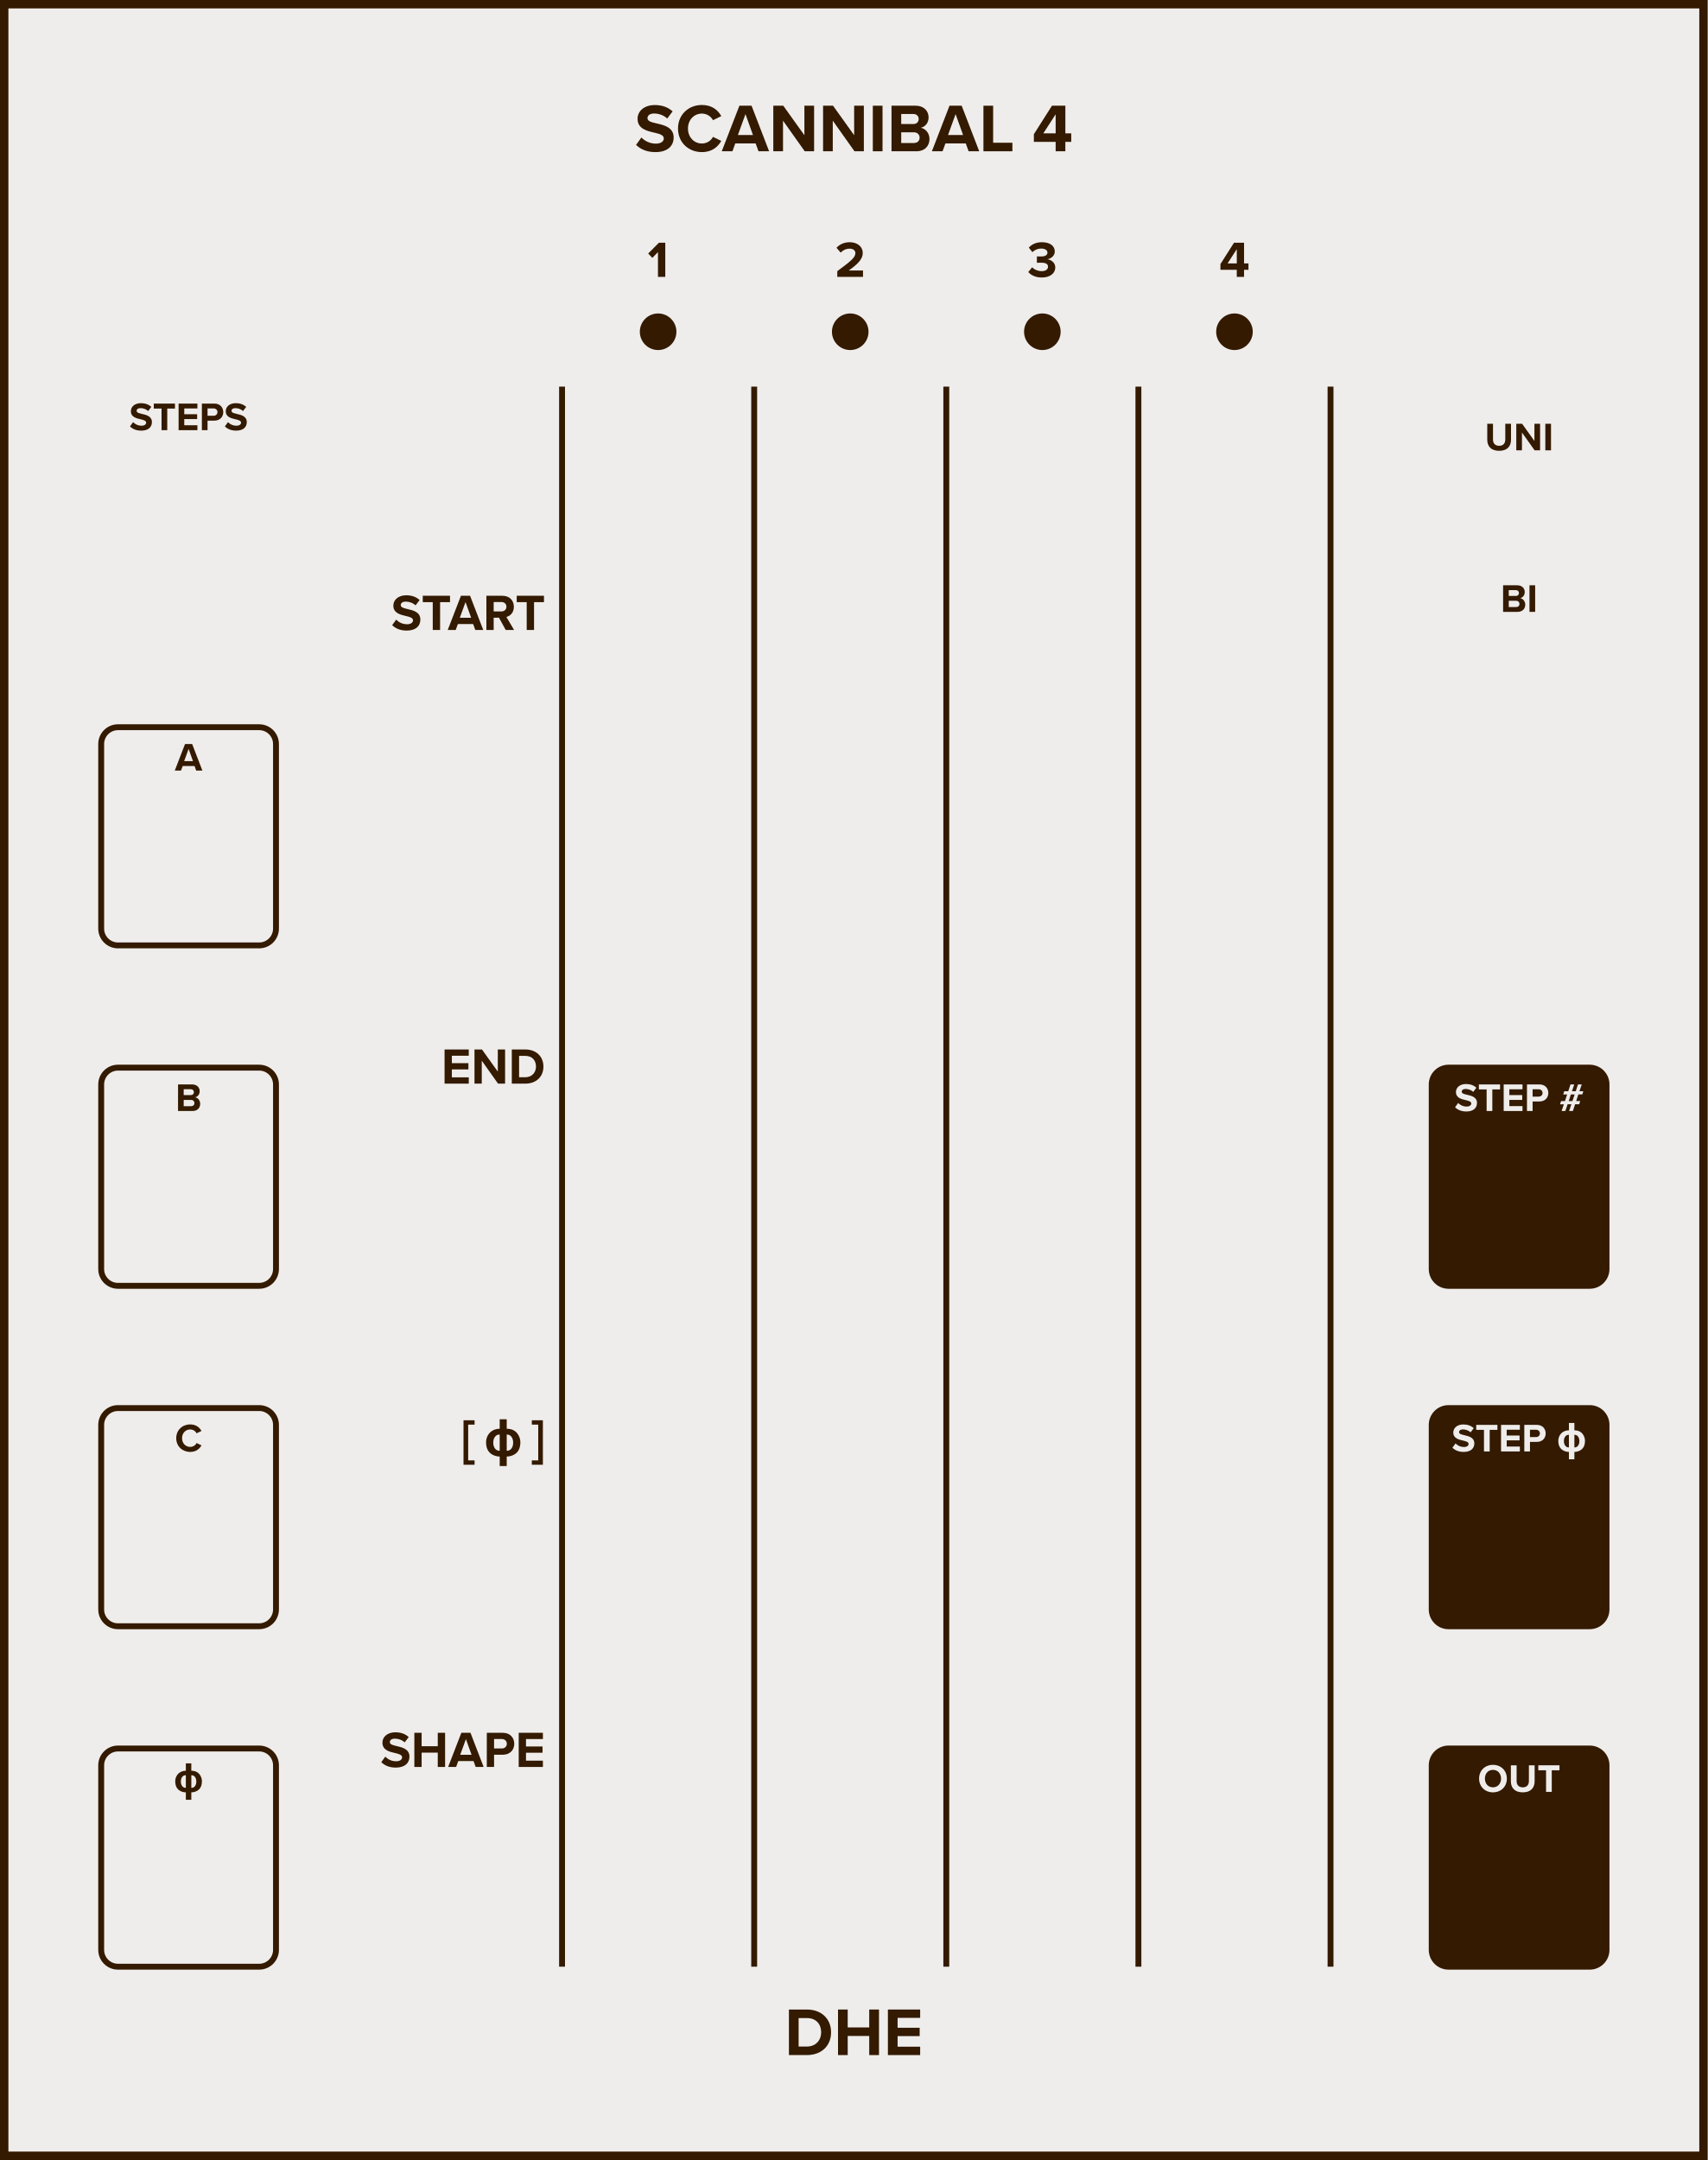
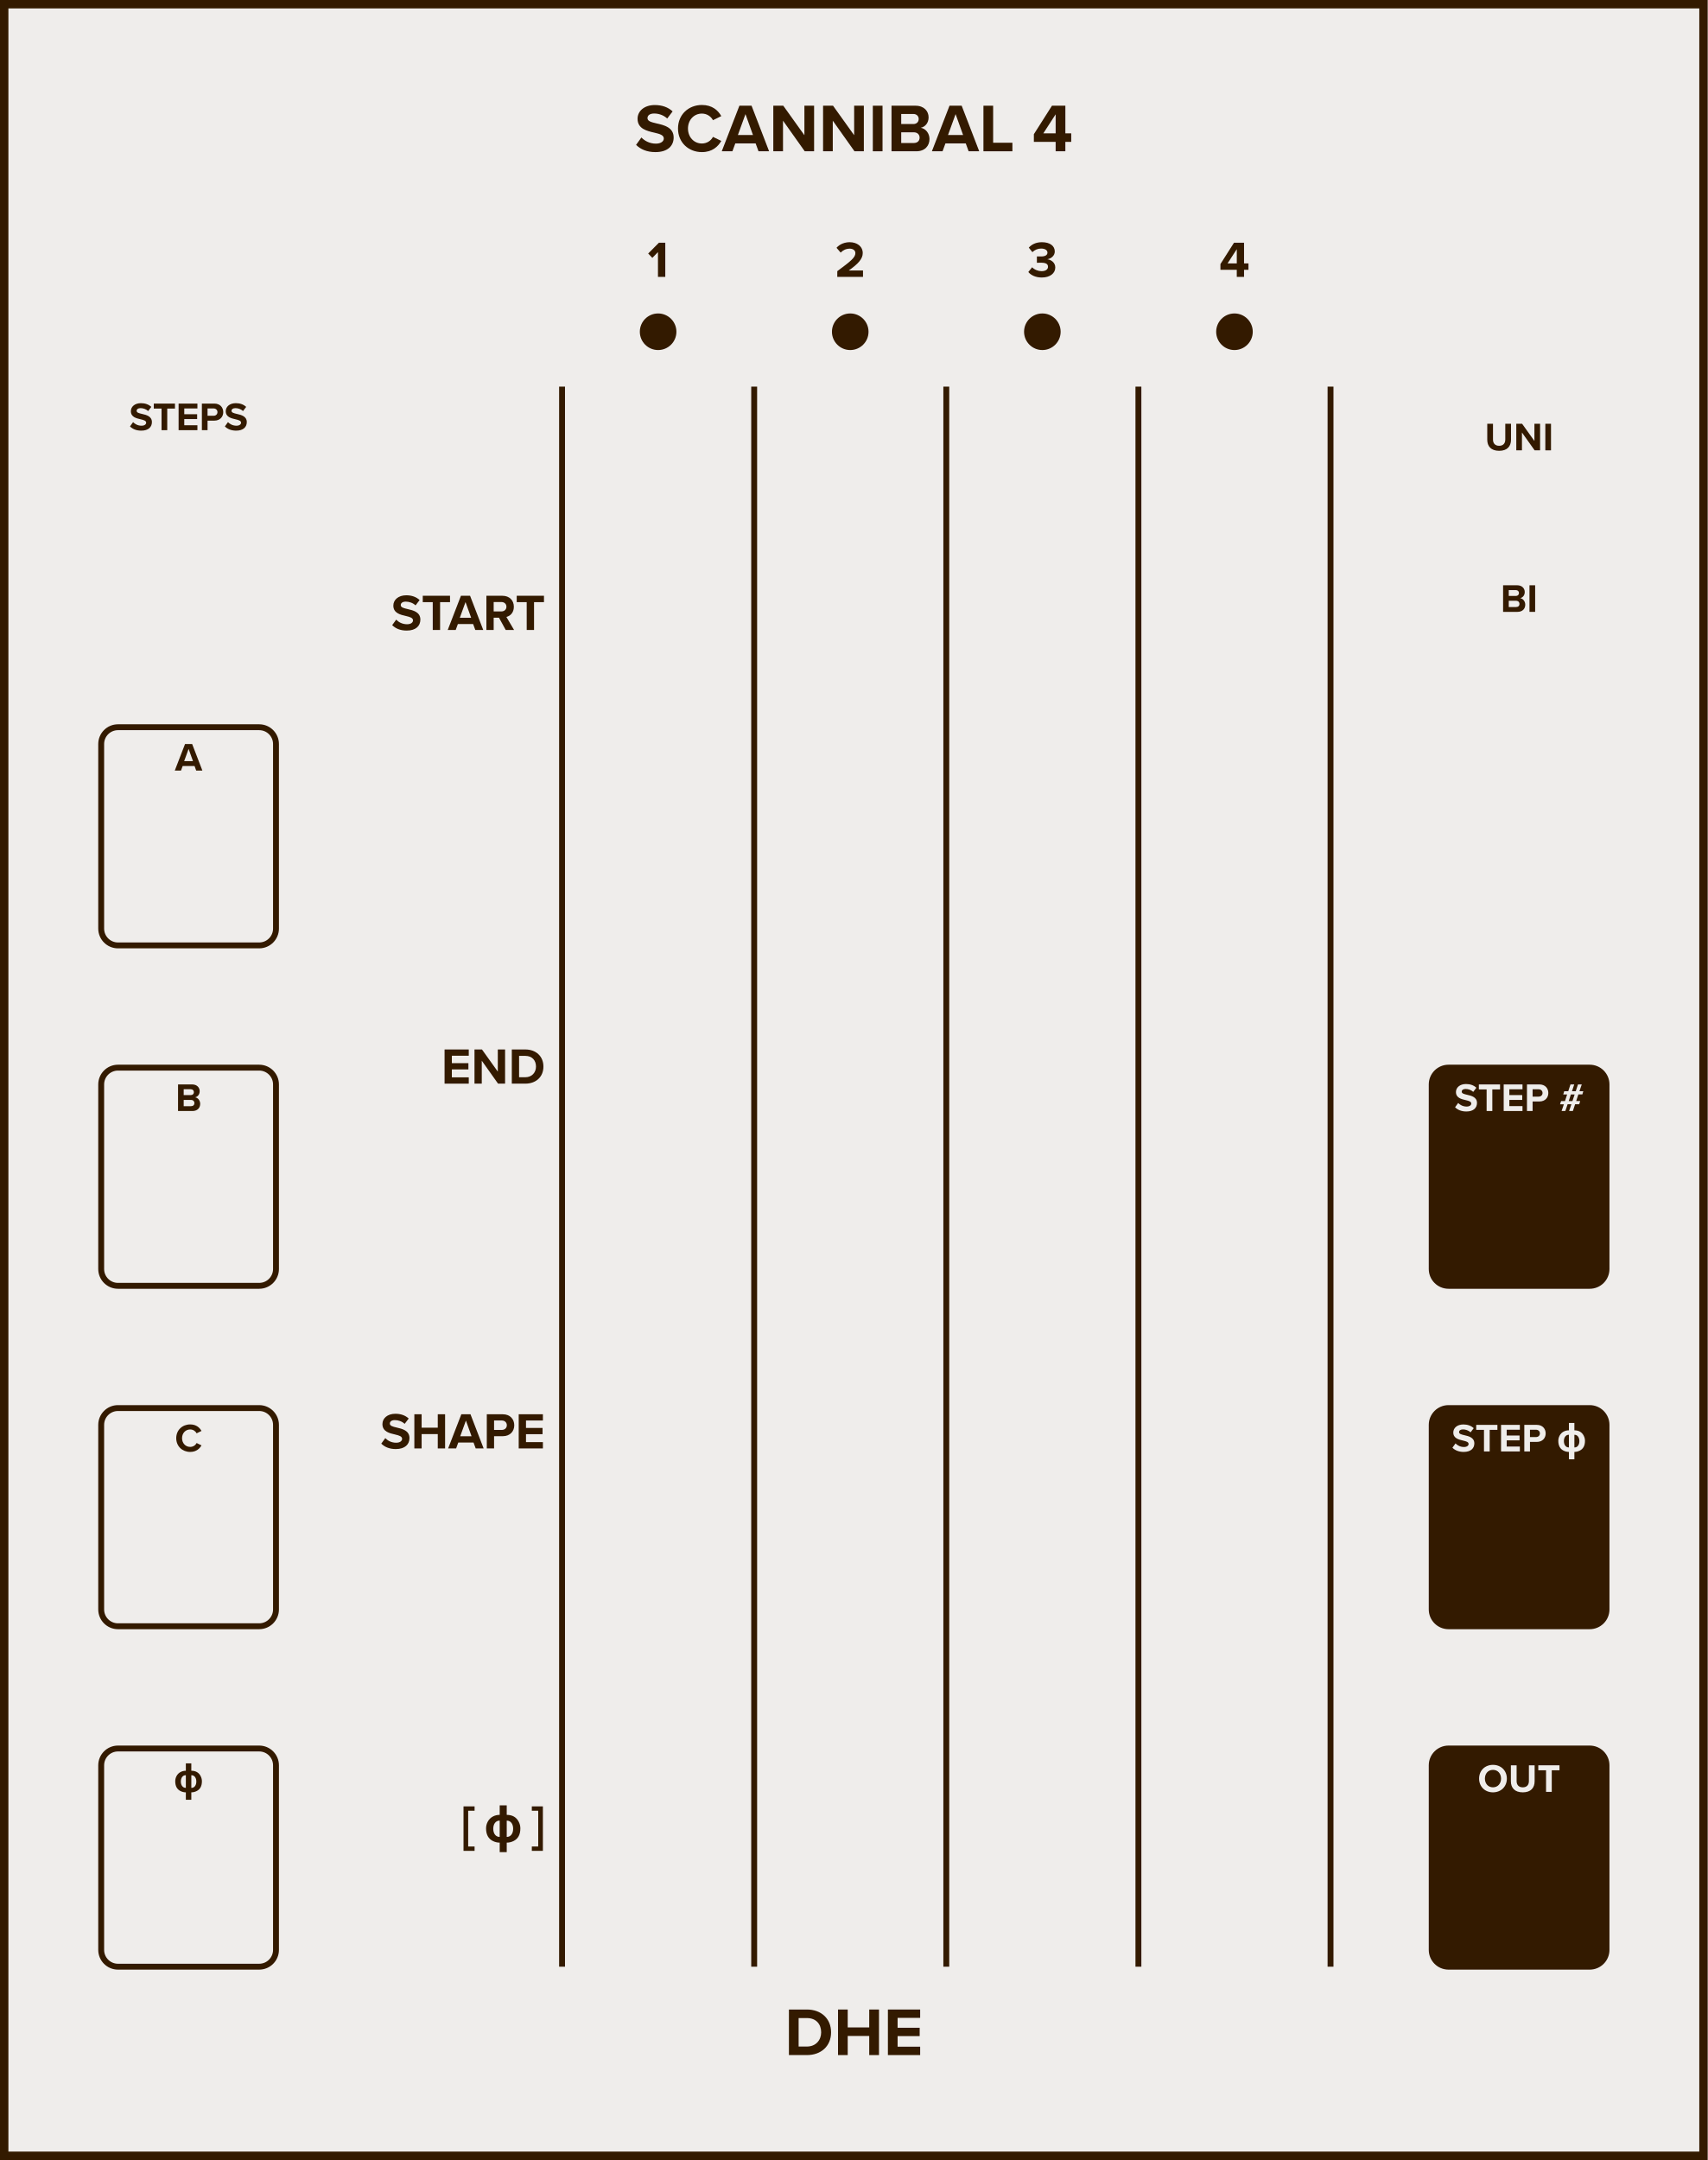
<svg xmlns="http://www.w3.org/2000/svg" version="1.1" width="101.6mm" height="128.5mm" viewBox="0 0 101.6 128.5" id="svg690">
  <defs id="defs694" />
  <g id="faceplate">
    <rect x="0.25" y="0.25" width="101.1" height="128" fill="#efedeb" stroke="#331a00" stroke-width="0.5" rx="0.000" ry="0.000" id="rect2" />
    <g transform="translate(50.8,9)" id="g6">
      <g aria-label="SCANNIBAL 4" id="text4" style="font-weight:bold;font-size:4.064px;font-family:'Proxima Nova';dominant-baseline:alphabetic;text-anchor:middle;fill:#331a00">
        <path d="m -12.956,-0.382 c 0.256,0.256 0.63,0.431 1.15,0.431 0.732,0 1.085,-0.374 1.085,-0.87 0,-0.601 -0.569,-0.736 -1.016,-0.837 -0.313,-0.073 -0.541,-0.13 -0.541,-0.313 0,-0.163 0.138,-0.276 0.398,-0.276 0.264,0 0.557,0.093 0.776,0.297 l 0.321,-0.423 c -0.268,-0.248 -0.626,-0.378 -1.057,-0.378 -0.638,0 -1.028,0.366 -1.028,0.817 0,0.606 0.569,0.727 1.012,0.829 0.313,0.073 0.549,0.142 0.549,0.345 0,0.154 -0.154,0.305 -0.471,0.305 -0.374,0 -0.671,-0.167 -0.862,-0.366 z" style="font-weight:bold;font-size:4.064px;font-family:'Proxima Nova';dominant-baseline:alphabetic;text-anchor:middle;fill:#331a00" id="path698" />
        <path d="m -9.04,0.049 c 0.618,0 0.959,-0.329 1.154,-0.666 l -0.496,-0.24 c -0.114,0.224 -0.358,0.394 -0.658,0.394 -0.471,0 -0.829,-0.378 -0.829,-0.89 0,-0.512 0.358,-0.89 0.829,-0.89 0.301,0 0.545,0.175 0.658,0.394 l 0.496,-0.244 c -0.191,-0.337 -0.536,-0.662 -1.154,-0.662 -0.792,0 -1.422,0.569 -1.422,1.402 0,0.833 0.63,1.402 1.422,1.402 z" style="font-weight:bold;font-size:4.064px;font-family:'Proxima Nova';dominant-baseline:alphabetic;text-anchor:middle;fill:#331a00" id="path700" />
        <path d="m -5.672,0 h 0.63 l -1.044,-2.711 h -0.723 L -7.859,0 h 0.634 l 0.171,-0.467 h 1.211 z m -0.776,-2.211 0.447,1.244 h -0.898 z" style="font-weight:bold;font-size:4.064px;font-family:'Proxima Nova';dominant-baseline:alphabetic;text-anchor:middle;fill:#331a00" id="path702" />
        <path d="m -2.922,0 h 0.557 v -2.711 h -0.577 v 1.756 L -4.199,-2.711 H -4.792 V 0 h 0.577 v -1.821 z" style="font-weight:bold;font-size:4.064px;font-family:'Proxima Nova';dominant-baseline:alphabetic;text-anchor:middle;fill:#331a00" id="path704" />
        <path d="M 0.038,0 H 0.595 V -2.711 H 0.018 v 1.756 L -1.238,-2.711 h -0.593 V 0 h 0.577 v -1.821 z" style="font-weight:bold;font-size:4.064px;font-family:'Proxima Nova';dominant-baseline:alphabetic;text-anchor:middle;fill:#331a00" id="path706" />
        <path d="m 1.129,0 h 0.577 v -2.711 h -0.577 z" style="font-weight:bold;font-size:4.064px;font-family:'Proxima Nova';dominant-baseline:alphabetic;text-anchor:middle;fill:#331a00" id="path708" />
        <path d="m 2.241,0 h 1.471 c 0.516,0 0.788,-0.325 0.788,-0.732 0,-0.341 -0.232,-0.622 -0.52,-0.666 0.256,-0.053 0.467,-0.28 0.467,-0.622 0,-0.362 -0.264,-0.691 -0.78,-0.691 h -1.426 z m 0.577,-1.622 v -0.597 h 0.723 c 0.195,0 0.317,0.13 0.317,0.297 0,0.175 -0.122,0.301 -0.317,0.301 z m 0,1.13 V -1.13 h 0.744 c 0.228,0 0.35,0.146 0.35,0.317 0,0.195 -0.13,0.321 -0.35,0.321 z" style="font-weight:bold;font-size:4.064px;font-family:'Proxima Nova';dominant-baseline:alphabetic;text-anchor:middle;fill:#331a00" id="path710" />
        <path d="m 6.829,0 h 0.63 L 6.415,-2.711 H 5.691 L 4.643,0 h 0.634 l 0.171,-0.467 h 1.211 z m -0.776,-2.211 0.447,1.244 H 5.602 Z" style="font-weight:bold;font-size:4.064px;font-family:'Proxima Nova';dominant-baseline:alphabetic;text-anchor:middle;fill:#331a00" id="path712" />
        <path d="m 7.71,0 h 1.723 V -0.508 H 8.287 V -2.711 h -0.577 z" style="font-weight:bold;font-size:4.064px;font-family:'Proxima Nova';dominant-baseline:alphabetic;text-anchor:middle;fill:#331a00" id="path714" />
        <path d="m 12.006,0 h 0.577 v -0.561 h 0.35 V -1.069 H 12.584 V -2.711 H 11.787 L 10.71,-1.016 v 0.455 h 1.296 z m 0,-2.199 v 1.13 h -0.732 z" style="font-weight:bold;font-size:4.064px;font-family:'Proxima Nova';dominant-baseline:alphabetic;text-anchor:middle;fill:#331a00" id="path716" />
      </g>
    </g>
    <g transform="translate(50.8,119.5)" id="g10">
      <g aria-label="DHE" id="text8" style="font-weight:bold;font-size:4.064px;font-family:'Proxima Nova';dominant-baseline:hanging;text-anchor:middle;fill:#331a00">
        <path d="m -3.863,2.758 h 1.069 c 0.849,0 1.439,-0.536 1.439,-1.353 0,-0.817 -0.589,-1.357 -1.439,-1.357 H -3.863 Z M -3.286,2.25 V 0.556 h 0.492 c 0.557,0 0.849,0.37 0.849,0.849 0,0.459 -0.313,0.845 -0.849,0.845 z" style="font-weight:bold;font-size:4.064px;font-family:'Proxima Nova';dominant-baseline:hanging;text-anchor:middle;fill:#331a00" id="path719" />
        <path d="M 0.915,2.758 H 1.496 V 0.048 H 0.915 V 1.113 H -0.365 V 0.048 H -0.942 V 2.758 h 0.577 V 1.621 h 1.28 z" style="font-weight:bold;font-size:4.064px;font-family:'Proxima Nova';dominant-baseline:hanging;text-anchor:middle;fill:#331a00" id="path721" />
        <path d="M 2.026,2.758 H 3.945 V 2.259 H 2.603 V 1.629 H 3.916 V 1.133 H 2.603 V 0.544 H 3.945 V 0.048 H 2.026 Z" style="font-weight:bold;font-size:4.064px;font-family:'Proxima Nova';dominant-baseline:hanging;text-anchor:middle;fill:#331a00" id="path723" />
      </g>
    </g>
    <g transform="translate(11.22,25.591)" id="g14">
      <g aria-label="STEPS" id="text12" style="font-weight:bold;font-size:2.371px;font-family:'Proxima Nova';dominant-baseline:alphabetic;text-anchor:middle;fill:#331a00">
        <path d="m -3.486,-0.223 c 0.149,0.149 0.368,0.251 0.671,0.251 0.427,0 0.633,-0.218 0.633,-0.507 0,-0.351 -0.332,-0.429 -0.593,-0.488 -0.183,-0.043 -0.315,-0.076 -0.315,-0.183 0,-0.095 0.081,-0.161 0.232,-0.161 0.154,0 0.325,0.055 0.453,0.173 l 0.187,-0.247 c -0.156,-0.145 -0.365,-0.221 -0.616,-0.221 -0.372,0 -0.6,0.213 -0.6,0.477 0,0.353 0.332,0.424 0.59,0.484 0.183,0.043 0.32,0.083 0.32,0.202 0,0.09 -0.09,0.178 -0.275,0.178 -0.218,0 -0.391,-0.097 -0.503,-0.213 z" style="font-weight:bold;font-size:2.371px;font-family:'Proxima Nova';dominant-baseline:alphabetic;text-anchor:middle;fill:#331a00" id="path726" />
        <path d="m -1.609,0 h 0.339 v -1.285 h 0.46 V -1.581 H -2.071 v 0.296 h 0.462 z" style="font-weight:bold;font-size:2.371px;font-family:'Proxima Nova';dominant-baseline:alphabetic;text-anchor:middle;fill:#331a00" id="path728" />
        <path d="m -0.594,0 h 1.119 v -0.292 h -0.782 v -0.368 H 0.509 V -0.948 H -0.257 V -1.292 h 0.782 v -0.289 h -1.119 z" style="font-weight:bold;font-size:2.371px;font-family:'Proxima Nova';dominant-baseline:alphabetic;text-anchor:middle;fill:#331a00" id="path730" />
        <path d="M 0.791,0 H 1.128 v -0.567 h 0.403 c 0.341,0 0.531,-0.23 0.531,-0.505 0,-0.277 -0.187,-0.51 -0.531,-0.51 H 0.791 Z M 1.718,-1.074 c 0,0.133 -0.1,0.218 -0.232,0.218 H 1.128 V -1.292 h 0.358 c 0.133,0 0.232,0.088 0.232,0.218 z" style="font-weight:bold;font-size:2.371px;font-family:'Proxima Nova';dominant-baseline:alphabetic;text-anchor:middle;fill:#331a00" id="path732" />
        <path d="m 2.159,-0.223 c 0.149,0.149 0.368,0.251 0.671,0.251 0.427,0 0.633,-0.218 0.633,-0.507 0,-0.351 -0.332,-0.429 -0.593,-0.488 -0.183,-0.043 -0.315,-0.076 -0.315,-0.183 0,-0.095 0.081,-0.161 0.232,-0.161 0.154,0 0.325,0.055 0.453,0.173 l 0.187,-0.247 c -0.156,-0.145 -0.365,-0.221 -0.616,-0.221 -0.372,0 -0.6,0.213 -0.6,0.477 0,0.353 0.332,0.424 0.59,0.484 0.183,0.043 0.32,0.083 0.32,0.202 0,0.09 -0.09,0.178 -0.275,0.178 -0.218,0 -0.391,-0.097 -0.503,-0.213 z" style="font-weight:bold;font-size:2.371px;font-family:'Proxima Nova';dominant-baseline:alphabetic;text-anchor:middle;fill:#331a00" id="path734" />
      </g>
    </g>
    <rect x="6.02" y="43.263" width="10.4" height="12.98" fill="#efedeb" stroke="#331a00" stroke-width="0.35" rx="1" ry="1" id="rect16" />
    <g transform="translate(11.22,45.843)" id="g20">
      <g aria-label="A" id="text18" style="font-weight:bold;font-size:2.371px;font-family:'Proxima Nova';dominant-baseline:alphabetic;text-anchor:middle;fill:#331a00">
        <path d="M 0.453,0 H 0.821 L 0.212,-1.581 H -0.211 L -0.822,0 h 0.37 l 0.1,-0.273 H 0.354 Z M 4.8160939e-4,-1.29 0.261,-0.564 H -0.263 Z" style="font-weight:bold;font-size:2.371px;font-family:'Proxima Nova';dominant-baseline:alphabetic;text-anchor:middle;fill:#331a00" id="path737" />
      </g>
    </g>
    <rect x="6.02" y="63.515" width="10.4" height="12.98" fill="#efedeb" stroke="#331a00" stroke-width="0.35" rx="1" ry="1" id="rect22" />
    <g transform="translate(11.22,66.095)" id="g26">
      <g aria-label="B" id="text24" style="font-weight:bold;font-size:2.371px;font-family:'Proxima Nova';dominant-baseline:alphabetic;text-anchor:middle;fill:#331a00">
        <path d="m -0.628,0 h 0.858 c 0.301,0 0.46,-0.19 0.46,-0.427 0,-0.199 -0.135,-0.363 -0.303,-0.389 0.149,-0.031 0.273,-0.164 0.273,-0.363 0,-0.211 -0.154,-0.403 -0.455,-0.403 h -0.832 z m 0.337,-0.946 V -1.295 h 0.422 c 0.114,0 0.185,0.076 0.185,0.173 0,0.102 -0.071,0.175 -0.185,0.175 z m 0,0.659 v -0.372 h 0.434 c 0.133,0 0.204,0.085 0.204,0.185 0,0.114 -0.076,0.187 -0.204,0.187 z" style="font-weight:bold;font-size:2.371px;font-family:'Proxima Nova';dominant-baseline:alphabetic;text-anchor:middle;fill:#331a00" id="path740" />
      </g>
    </g>
    <rect x="6.02" y="83.767" width="10.4" height="12.98" fill="#efedeb" stroke="#331a00" stroke-width="0.35" rx="1" ry="1" id="rect28" />
    <g transform="translate(11.22,86.348)" id="g32">
      <g aria-label="C" id="text30" style="font-weight:bold;font-size:2.371px;font-family:'Proxima Nova';dominant-baseline:alphabetic;text-anchor:middle;fill:#331a00">
        <path d="m 0.095,0.028 c 0.36,0 0.56,-0.192 0.673,-0.389 l -0.289,-0.14 c -0.066,0.13 -0.209,0.23 -0.384,0.23 -0.275,0 -0.484,-0.221 -0.484,-0.519 0,-0.299 0.209,-0.519 0.484,-0.519 0.175,0 0.318,0.102 0.384,0.23 l 0.289,-0.142 C 0.657,-1.418 0.456,-1.608 0.095,-1.608 c -0.462,0 -0.83,0.332 -0.83,0.818 0,0.486 0.368,0.818 0.83,0.818 z" style="font-weight:bold;font-size:2.371px;font-family:'Proxima Nova';dominant-baseline:alphabetic;text-anchor:middle;fill:#331a00" id="path743" />
      </g>
    </g>
    <rect x="6.02" y="104.02" width="10.4" height="12.98" fill="#efedeb" stroke="#331a00" stroke-width="0.35" rx="1" ry="1" id="rect34" />
    <g transform="translate(11.22,106.6)" id="g38">
      <g aria-label="ϕ" id="text36" style="font-weight:bold;font-size:2.371px;font-family:'Proxima Nova';dominant-baseline:alphabetic;text-anchor:middle;fill:#331a00">
        <path d="m 0.793,-0.632 q 0,0.428 -0.313,0.583 Q 0.328,0.028 0.162,0.028 V 0.468 H -0.163 V 0.028 q -0.163,0 -0.317,-0.076 -0.314,-0.156 -0.314,-0.583 0,-0.168 0.08,-0.315 0.083,-0.152 0.228,-0.23 0.145,-0.08 0.323,-0.08 V -1.697 h 0.325 v 0.44 q 0.387,0 0.551,0.311 0.08,0.152 0.08,0.314 z M 0.46,-0.615 q 0,-0.155 -0.069,-0.258 -0.081,-0.119 -0.228,-0.119 v 0.755 q 0.147,0 0.228,-0.119 0.069,-0.103 0.069,-0.258 z m -0.623,0.377 v -0.755 q -0.147,0 -0.228,0.119 -0.069,0.103 -0.069,0.258 0,0.155 0.069,0.258 0.081,0.119 0.228,0.119 z" style="font-weight:bold;font-size:2.371px;font-family:'Proxima Nova';dominant-baseline:alphabetic;text-anchor:middle;fill:#331a00" id="path746" />
      </g>
    </g>
    <g transform="translate(32.44,36.374)" id="g42">
      <g aria-label="START" id="text40" style="font-weight:bold;font-size:3.048px;font-family:'Proxima Nova';dominant-baseline:middle;text-anchor:end;fill:#331a00">
        <path d="m -9.107,0.816 c 0.192,0.192 0.472,0.323 0.863,0.323 0.549,0 0.814,-0.28 0.814,-0.652 0,-0.451 -0.427,-0.552 -0.762,-0.628 -0.235,-0.055 -0.405,-0.098 -0.405,-0.235 0,-0.122 0.104,-0.207 0.299,-0.207 0.198,0 0.418,0.07 0.582,0.223 l 0.241,-0.317 c -0.201,-0.186 -0.469,-0.283 -0.792,-0.283 -0.479,0 -0.771,0.274 -0.771,0.613 0,0.454 0.427,0.546 0.759,0.622 0.235,0.055 0.411,0.107 0.411,0.259 0,0.116 -0.116,0.229 -0.354,0.229 -0.28,0 -0.503,-0.125 -0.646,-0.274 z" style="font-weight:bold;font-size:3.048px;font-family:'Proxima Nova';dominant-baseline:middle;text-anchor:end;fill:#331a00" id="path749" />
        <path d="m -6.693,1.102 h 0.436 v -1.652 h 0.591 v -0.381 h -1.622 v 0.381 h 0.594 z" style="font-weight:bold;font-size:3.048px;font-family:'Proxima Nova';dominant-baseline:middle;text-anchor:end;fill:#331a00" id="path751" />
        <path d="m -4.162,1.102 h 0.472 l -0.783,-2.033 h -0.543 L -5.802,1.102 h 0.475 l 0.128,-0.351 h 0.908 z m -0.582,-1.658 0.335,0.933 h -0.674 z" style="font-weight:bold;font-size:3.048px;font-family:'Proxima Nova';dominant-baseline:middle;text-anchor:end;fill:#331a00" id="path753" />
        <path d="m -2.353,1.102 h 0.497 l -0.457,-0.774 c 0.219,-0.052 0.445,-0.244 0.445,-0.604 0,-0.378 -0.259,-0.655 -0.683,-0.655 h -0.951 V 1.102 h 0.433 V 0.374 h 0.317 z m 0.043,-1.381 c 0,0.171 -0.131,0.28 -0.305,0.28 h -0.454 v -0.561 h 0.454 c 0.174,0 0.305,0.11 0.305,0.28 z" style="font-weight:bold;font-size:3.048px;font-family:'Proxima Nova';dominant-baseline:middle;text-anchor:end;fill:#331a00" id="path755" />
        <path d="m -1.103,1.102 h 0.436 v -1.652 h 0.591 V -0.931 H -1.698 v 0.381 h 0.594 z" style="font-weight:bold;font-size:3.048px;font-family:'Proxima Nova';dominant-baseline:middle;text-anchor:end;fill:#331a00" id="path757" />
      </g>
    </g>
    <g transform="translate(32.44,63.365)" id="g46">
      <g aria-label="END" id="text44" style="font-weight:bold;font-size:3.048px;font-family:'Proxima Nova';dominant-baseline:middle;text-anchor:end;fill:#331a00">
        <path d="m -5.99,1.102 h 1.439 V 0.727 H -5.557 V 0.255 h 0.985 v -0.372 h -0.985 v -0.442 h 1.006 v -0.372 h -1.439 z" style="font-weight:bold;font-size:3.048px;font-family:'Proxima Nova';dominant-baseline:middle;text-anchor:end;fill:#331a00" id="path760" />
        <path d="m -2.808,1.102 h 0.418 v -2.033 h -0.433 V 0.386 l -0.942,-1.317 h -0.445 V 1.102 h 0.433 v -1.366 z" style="font-weight:bold;font-size:3.048px;font-family:'Proxima Nova';dominant-baseline:middle;text-anchor:end;fill:#331a00" id="path762" />
        <path d="m -1.99,1.102 h 0.802 c 0.637,0 1.079,-0.402 1.079,-1.015 0,-0.613 -0.442,-1.018 -1.079,-1.018 h -0.802 z m 0.433,-0.381 v -1.271 h 0.369 c 0.418,0 0.637,0.277 0.637,0.637 0,0.344 -0.235,0.634 -0.637,0.634 z" style="font-weight:bold;font-size:3.048px;font-family:'Proxima Nova';dominant-baseline:middle;text-anchor:end;fill:#331a00" id="path764" />
      </g>
    </g>
-     <g transform="translate(32.44,85.458)" id="g50">
-       <g aria-label="[ ϕ ]" id="text48" style="font-weight:bold;font-size:3.048px;font-family:'Proxima Nova';dominant-baseline:middle;text-anchor:end;fill:#331a00">
-         <path d="m -4.863,1.681 h 0.658 v -0.259 h -0.381 v -2.128 h 0.381 v -0.259 h -0.658 z" style="font-weight:bold;font-size:3.048px;font-family:'Proxima Nova';dominant-baseline:middle;text-anchor:end;fill:#331a00" id="path767" />
-         <path d="m -1.481,0.344 q 0,0.551 -0.402,0.75 -0.196,0.098 -0.409,0.098 V 1.758 H -2.71 V 1.192 q -0.21,0 -0.408,-0.098 -0.403,-0.201 -0.403,-0.75 0,-0.216 0.103,-0.405 0.107,-0.195 0.293,-0.296 0.186,-0.103 0.415,-0.103 V -1.026 h 0.418 v 0.566 q 0.497,0 0.708,0.4 0.103,0.195 0.103,0.403 z m -0.429,0.022 q 0,-0.199 -0.089,-0.332 -0.104,-0.153 -0.293,-0.153 v 0.97 q 0.189,0 0.293,-0.153 0.089,-0.132 0.089,-0.332 z m -0.801,0.485 v -0.97 q -0.189,0 -0.293,0.153 -0.089,0.132 -0.089,0.332 0,0.199 0.089,0.332 0.104,0.153 0.293,0.153 z" style="font-weight:bold;font-size:3.048px;font-family:'Proxima Nova';dominant-baseline:middle;text-anchor:end;fill:#331a00" id="path769" />
-         <path d="M -1.357,1.156 Z" style="font-weight:bold;font-size:3.048px;font-family:'Proxima Nova';dominant-baseline:middle;text-anchor:end;fill:#331a00" id="path771" />
-         <path d="m -0.799,1.681 h 0.658 v -2.646 h -0.658 v 0.259 h 0.381 V 1.422 h -0.381 z" style="font-weight:bold;font-size:3.048px;font-family:'Proxima Nova';dominant-baseline:middle;text-anchor:end;fill:#331a00" id="path773" />
-       </g>
-     </g>
-     <g transform="translate(32.44,104.016)" id="g54">
-       <g aria-label="SHAPE" id="text52" style="font-weight:bold;font-size:3.048px;font-family:'Proxima Nova';dominant-baseline:middle;text-anchor:end;fill:#331a00">
-         <path d="m -9.756,0.816 c 0.192,0.192 0.472,0.323 0.863,0.323 0.549,0 0.814,-0.28 0.814,-0.652 0,-0.451 -0.427,-0.552 -0.762,-0.628 -0.235,-0.055 -0.405,-0.098 -0.405,-0.235 0,-0.122 0.104,-0.207 0.299,-0.207 0.198,0 0.418,0.07 0.582,0.223 l 0.241,-0.317 c -0.201,-0.186 -0.469,-0.283 -0.792,-0.283 -0.479,0 -0.771,0.274 -0.771,0.613 0,0.454 0.427,0.546 0.759,0.622 0.235,0.055 0.411,0.107 0.411,0.259 0,0.116 -0.116,0.229 -0.354,0.229 -0.28,0 -0.503,-0.125 -0.646,-0.274 z" style="font-weight:bold;font-size:3.048px;font-family:'Proxima Nova';dominant-baseline:middle;text-anchor:end;fill:#331a00" id="path776" />
-         <path d="m -6.395,1.102 h 0.436 V -0.931 H -6.395 v 0.799 H -7.355 V -0.931 H -7.788 V 1.102 h 0.433 v -0.853 h 0.96 z" style="font-weight:bold;font-size:3.048px;font-family:'Proxima Nova';dominant-baseline:middle;text-anchor:end;fill:#331a00" id="path778" />
-         <path d="m -4.138,1.102 h 0.472 l -0.783,-2.033 h -0.543 L -5.778,1.102 h 0.475 l 0.128,-0.351 h 0.908 z m -0.582,-1.658 0.335,0.933 h -0.674 z" style="font-weight:bold;font-size:3.048px;font-family:'Proxima Nova';dominant-baseline:middle;text-anchor:end;fill:#331a00" id="path780" />
-         <path d="m -3.478,1.102 h 0.433 V 0.374 h 0.518 c 0.439,0 0.683,-0.296 0.683,-0.649 0,-0.357 -0.241,-0.655 -0.683,-0.655 h -0.951 z m 1.192,-1.381 c 0,0.171 -0.128,0.28 -0.299,0.28 h -0.46 v -0.561 h 0.46 c 0.171,0 0.299,0.113 0.299,0.28 z" style="font-weight:bold;font-size:3.048px;font-family:'Proxima Nova';dominant-baseline:middle;text-anchor:end;fill:#331a00" id="path782" />
-         <path d="m -1.579,1.102 h 1.439 V 0.727 H -1.146 V 0.255 h 0.985 V -0.117 H -1.146 v -0.442 h 1.006 V -0.931 H -1.579 Z" style="font-weight:bold;font-size:3.048px;font-family:'Proxima Nova';dominant-baseline:middle;text-anchor:end;fill:#331a00" id="path784" />
+     <g transform="translate(32.44,85.066)" id="g50">
+       <g aria-label="SHAPE" id="text48" style="font-weight:bold;font-size:3.048px;font-family:'Proxima Nova';dominant-baseline:middle;text-anchor:end;fill:#331a00">
+         <path d="m -9.756,0.816 c 0.192,0.192 0.472,0.323 0.863,0.323 0.549,0 0.814,-0.28 0.814,-0.652 0,-0.451 -0.427,-0.552 -0.762,-0.628 -0.235,-0.055 -0.405,-0.098 -0.405,-0.235 0,-0.122 0.104,-0.207 0.299,-0.207 0.198,0 0.418,0.07 0.582,0.223 l 0.241,-0.317 c -0.201,-0.186 -0.469,-0.283 -0.792,-0.283 -0.479,0 -0.771,0.274 -0.771,0.613 0,0.454 0.427,0.546 0.759,0.622 0.235,0.055 0.411,0.107 0.411,0.259 0,0.116 -0.116,0.229 -0.354,0.229 -0.28,0 -0.503,-0.125 -0.646,-0.274 z" style="font-weight:bold;font-size:3.048px;font-family:'Proxima Nova';dominant-baseline:middle;text-anchor:end;fill:#331a00" id="path767" />
+         <path d="m -6.395,1.102 h 0.436 V -0.931 H -6.395 v 0.799 H -7.355 V -0.931 H -7.788 V 1.102 h 0.433 v -0.853 h 0.96 z" style="font-weight:bold;font-size:3.048px;font-family:'Proxima Nova';dominant-baseline:middle;text-anchor:end;fill:#331a00" id="path769" />
+         <path d="m -4.138,1.102 h 0.472 l -0.783,-2.033 h -0.543 L -5.778,1.102 h 0.475 l 0.128,-0.351 h 0.908 z m -0.582,-1.658 0.335,0.933 h -0.674 z" style="font-weight:bold;font-size:3.048px;font-family:'Proxima Nova';dominant-baseline:middle;text-anchor:end;fill:#331a00" id="path771" />
+         <path d="m -3.478,1.102 h 0.433 V 0.374 h 0.518 c 0.439,0 0.683,-0.296 0.683,-0.649 0,-0.357 -0.241,-0.655 -0.683,-0.655 h -0.951 z m 1.192,-1.381 c 0,0.171 -0.128,0.28 -0.299,0.28 h -0.46 v -0.561 h 0.46 c 0.171,0 0.299,0.113 0.299,0.28 z" style="font-weight:bold;font-size:3.048px;font-family:'Proxima Nova';dominant-baseline:middle;text-anchor:end;fill:#331a00" id="path773" />
+         <path d="m -1.579,1.102 h 1.439 V 0.727 H -1.146 V 0.255 h 0.985 V -0.117 H -1.146 v -0.442 h 1.006 V -0.931 H -1.579 Z" style="font-weight:bold;font-size:3.048px;font-family:'Proxima Nova';dominant-baseline:middle;text-anchor:end;fill:#331a00" id="path775" />
+       </g>
+     </g>
+     <g transform="translate(32.44,108.428)" id="g54">
+       <g aria-label="[ ϕ ]" id="text52" style="font-weight:bold;font-size:3.048px;font-family:'Proxima Nova';dominant-baseline:middle;text-anchor:end;fill:#331a00">
+         <path d="m -4.863,1.681 h 0.658 v -0.259 h -0.381 v -2.128 h 0.381 v -0.259 h -0.658 z" style="font-weight:bold;font-size:3.048px;font-family:'Proxima Nova';dominant-baseline:middle;text-anchor:end;fill:#331a00" id="path778" />
+         <path d="m -1.481,0.344 q 0,0.551 -0.402,0.75 -0.196,0.098 -0.409,0.098 V 1.758 H -2.71 V 1.192 q -0.21,0 -0.408,-0.098 -0.403,-0.201 -0.403,-0.75 0,-0.216 0.103,-0.405 0.107,-0.195 0.293,-0.296 0.186,-0.103 0.415,-0.103 V -1.026 h 0.418 v 0.566 q 0.497,0 0.708,0.4 0.103,0.195 0.103,0.403 z m -0.429,0.022 q 0,-0.199 -0.089,-0.332 -0.104,-0.153 -0.293,-0.153 v 0.97 q 0.189,0 0.293,-0.153 0.089,-0.132 0.089,-0.332 z m -0.801,0.485 v -0.97 q -0.189,0 -0.293,0.153 -0.089,0.132 -0.089,0.332 0,0.199 0.089,0.332 0.104,0.153 0.293,0.153 z" style="font-weight:bold;font-size:3.048px;font-family:'Proxima Nova';dominant-baseline:middle;text-anchor:end;fill:#331a00" id="path780" />
+         <path d="M -1.357,1.156 Z" style="font-weight:bold;font-size:3.048px;font-family:'Proxima Nova';dominant-baseline:middle;text-anchor:end;fill:#331a00" id="path782" />
+         <path d="m -0.799,1.681 h 0.658 v -2.646 h -0.658 v 0.259 h 0.381 V 1.422 h -0.381 z" style="font-weight:bold;font-size:3.048px;font-family:'Proxima Nova';dominant-baseline:middle;text-anchor:end;fill:#331a00" id="path784" />
      </g>
    </g>
    <line x1="33.44" y1="23" x2="33.44" y2="117" stroke="#331a00" stroke-width="0.35" id="line56" />
    <line x1="44.87" y1="23" x2="44.87" y2="117" stroke="#331a00" stroke-width="0.35" id="line58" />
    <g transform="translate(39.155,19.736)" id="g62">
      <circle cx="0" cy="0" r="1.088" fill="#331a00" stroke="none" stroke-width="0" id="circle60" />
    </g>
    <g transform="translate(39.155,16.472)" id="g66">
      <g aria-label="1" id="text64" style="font-weight:bold;font-size:3.048px;font-family:'Proxima Nova';dominant-baseline:alphabetic;text-anchor:middle;fill:#331a00">
        <path d="M -0.009,0 H 0.426 V -2.033 H 0.049 l -0.64,0.643 0.247,0.259 0.335,-0.344 z" style="font-weight:bold;font-size:3.048px;font-family:'Proxima Nova';dominant-baseline:alphabetic;text-anchor:middle;fill:#331a00" id="path787" />
      </g>
    </g>
    <g transform="translate(39.155,30.041)" id="g70">
      <g id="text68" style="font-weight:bold;font-size:2.371px;font-family:'Proxima Nova';dominant-baseline:alphabetic;text-anchor:middle;fill:#331a00" />
    </g>
    <g transform="translate(39.155,38.591)" id="g74">
      <g id="text72" style="font-weight:bold;font-size:2.371px;font-family:'Proxima Nova';dominant-baseline:alphabetic;text-anchor:middle;fill:#331a00" />
    </g>
    <g transform="translate(39.155,57.033)" id="g78">
      <g id="text76" style="font-weight:bold;font-size:2.371px;font-family:'Proxima Nova';dominant-baseline:alphabetic;text-anchor:middle;fill:#331a00" />
    </g>
    <g transform="translate(39.155,65.583)" id="g82">
      <g id="text80" style="font-weight:bold;font-size:2.371px;font-family:'Proxima Nova';dominant-baseline:alphabetic;text-anchor:middle;fill:#331a00" />
    </g>
-     <g transform="translate(39.155,75.983)" id="g86">
+     <g transform="translate(39.155,80.003)" id="g86">
      <g id="text84" style="font-weight:bold;font-size:2.371px;font-family:'Proxima Nova';dominant-baseline:alphabetic;text-anchor:middle;fill:#331a00" />
    </g>
-     <g transform="translate(39.155,84.533)" id="g90">
+     <g transform="translate(39.155,88.553)" id="g90">
      <g id="text88" style="font-weight:bold;font-size:2.371px;font-family:'Proxima Nova';dominant-baseline:alphabetic;text-anchor:middle;fill:#331a00" />
    </g>
    <g transform="translate(39.155,98.953)" id="g94">
      <g id="text92" style="font-weight:bold;font-size:2.371px;font-family:'Proxima Nova';dominant-baseline:alphabetic;text-anchor:middle;fill:#331a00" />
    </g>
    <g transform="translate(39.155,107.503)" id="g98">
      <g id="text96" style="font-weight:bold;font-size:2.371px;font-family:'Proxima Nova';dominant-baseline:alphabetic;text-anchor:middle;fill:#331a00" />
    </g>
    <line x1="56.3" y1="23" x2="56.3" y2="117" stroke="#331a00" stroke-width="0.35" id="line100" />
    <g transform="translate(50.585,19.736)" id="g104">
      <circle cx="0" cy="0" r="1.088" fill="#331a00" stroke="none" stroke-width="0" id="circle102" />
    </g>
    <g transform="translate(50.585,16.472)" id="g108">
      <g aria-label="2" id="text106" style="font-weight:bold;font-size:3.048px;font-family:'Proxima Nova';dominant-baseline:alphabetic;text-anchor:middle;fill:#331a00">
        <path d="M -0.771,0 H 0.76 V -0.381 H -0.088 C 0.458,-0.765 0.744,-1.067 0.744,-1.414 c 0,-0.405 -0.344,-0.649 -0.777,-0.649 -0.283,0 -0.585,0.104 -0.783,0.332 l 0.247,0.287 c 0.137,-0.143 0.314,-0.235 0.543,-0.235 0.171,0 0.332,0.088 0.332,0.265 0,0.25 -0.244,0.46 -1.076,1.073 z" style="font-weight:bold;font-size:3.048px;font-family:'Proxima Nova';dominant-baseline:alphabetic;text-anchor:middle;fill:#331a00" id="path798" />
      </g>
    </g>
    <g transform="translate(50.585,30.041)" id="g112">
      <g id="text110" style="font-weight:bold;font-size:2.371px;font-family:'Proxima Nova';dominant-baseline:alphabetic;text-anchor:middle;fill:#331a00" />
    </g>
    <g transform="translate(50.585,38.591)" id="g116">
      <g id="text114" style="font-weight:bold;font-size:2.371px;font-family:'Proxima Nova';dominant-baseline:alphabetic;text-anchor:middle;fill:#331a00" />
    </g>
    <g transform="translate(50.585,57.033)" id="g120">
      <g id="text118" style="font-weight:bold;font-size:2.371px;font-family:'Proxima Nova';dominant-baseline:alphabetic;text-anchor:middle;fill:#331a00" />
    </g>
    <g transform="translate(50.585,65.583)" id="g124">
      <g id="text122" style="font-weight:bold;font-size:2.371px;font-family:'Proxima Nova';dominant-baseline:alphabetic;text-anchor:middle;fill:#331a00" />
    </g>
-     <g transform="translate(50.585,75.983)" id="g128">
+     <g transform="translate(50.585,80.003)" id="g128">
      <g id="text126" style="font-weight:bold;font-size:2.371px;font-family:'Proxima Nova';dominant-baseline:alphabetic;text-anchor:middle;fill:#331a00" />
    </g>
-     <g transform="translate(50.585,84.533)" id="g132">
+     <g transform="translate(50.585,88.553)" id="g132">
      <g id="text130" style="font-weight:bold;font-size:2.371px;font-family:'Proxima Nova';dominant-baseline:alphabetic;text-anchor:middle;fill:#331a00" />
    </g>
    <g transform="translate(50.585,98.953)" id="g136">
      <g id="text134" style="font-weight:bold;font-size:2.371px;font-family:'Proxima Nova';dominant-baseline:alphabetic;text-anchor:middle;fill:#331a00" />
    </g>
    <g transform="translate(50.585,107.503)" id="g140">
      <g id="text138" style="font-weight:bold;font-size:2.371px;font-family:'Proxima Nova';dominant-baseline:alphabetic;text-anchor:middle;fill:#331a00" />
    </g>
    <line x1="67.73" y1="23" x2="67.73" y2="117" stroke="#331a00" stroke-width="0.35" id="line142" />
    <g transform="translate(62.015,19.736)" id="g146">
      <circle cx="0" cy="0" r="1.088" fill="#331a00" stroke="none" stroke-width="0" id="circle144" />
    </g>
    <g transform="translate(62.015,16.472)" id="g150">
      <g aria-label="3" id="text148" style="font-weight:bold;font-size:3.048px;font-family:'Proxima Nova';dominant-baseline:alphabetic;text-anchor:middle;fill:#331a00">
        <path d="M -0.835,-0.29 C -0.686,-0.107 -0.408,0.037 -0.033,0.037 c 0.488,0 0.802,-0.247 0.802,-0.597 0,-0.305 -0.268,-0.466 -0.475,-0.488 0.226,-0.04 0.445,-0.207 0.445,-0.463 0,-0.338 -0.293,-0.552 -0.768,-0.552 -0.357,0 -0.613,0.137 -0.777,0.323 l 0.213,0.268 c 0.143,-0.137 0.32,-0.213 0.518,-0.213 0.213,0 0.378,0.082 0.378,0.244 0,0.152 -0.149,0.226 -0.375,0.226 -0.079,0 -0.216,0 -0.253,-0.003 v 0.378 c 0.03,-0.003 0.168,-0.003 0.253,-0.003 0.283,0 0.408,0.076 0.408,0.241 0,0.155 -0.137,0.262 -0.384,0.262 -0.198,0 -0.421,-0.085 -0.561,-0.232 z" style="font-weight:bold;font-size:3.048px;font-family:'Proxima Nova';dominant-baseline:alphabetic;text-anchor:middle;fill:#331a00" id="path809" />
      </g>
    </g>
    <g transform="translate(62.015,30.041)" id="g154">
      <g id="text152" style="font-weight:bold;font-size:2.371px;font-family:'Proxima Nova';dominant-baseline:alphabetic;text-anchor:middle;fill:#331a00" />
    </g>
    <g transform="translate(62.015,38.591)" id="g158">
      <g id="text156" style="font-weight:bold;font-size:2.371px;font-family:'Proxima Nova';dominant-baseline:alphabetic;text-anchor:middle;fill:#331a00" />
    </g>
    <g transform="translate(62.015,57.033)" id="g162">
      <g id="text160" style="font-weight:bold;font-size:2.371px;font-family:'Proxima Nova';dominant-baseline:alphabetic;text-anchor:middle;fill:#331a00" />
    </g>
    <g transform="translate(62.015,65.583)" id="g166">
      <g id="text164" style="font-weight:bold;font-size:2.371px;font-family:'Proxima Nova';dominant-baseline:alphabetic;text-anchor:middle;fill:#331a00" />
    </g>
-     <g transform="translate(62.015,75.983)" id="g170">
+     <g transform="translate(62.015,80.003)" id="g170">
      <g id="text168" style="font-weight:bold;font-size:2.371px;font-family:'Proxima Nova';dominant-baseline:alphabetic;text-anchor:middle;fill:#331a00" />
    </g>
-     <g transform="translate(62.015,84.533)" id="g174">
+     <g transform="translate(62.015,88.553)" id="g174">
      <g id="text172" style="font-weight:bold;font-size:2.371px;font-family:'Proxima Nova';dominant-baseline:alphabetic;text-anchor:middle;fill:#331a00" />
    </g>
    <g transform="translate(62.015,98.953)" id="g178">
      <g id="text176" style="font-weight:bold;font-size:2.371px;font-family:'Proxima Nova';dominant-baseline:alphabetic;text-anchor:middle;fill:#331a00" />
    </g>
    <g transform="translate(62.015,107.503)" id="g182">
      <g id="text180" style="font-weight:bold;font-size:2.371px;font-family:'Proxima Nova';dominant-baseline:alphabetic;text-anchor:middle;fill:#331a00" />
    </g>
    <line x1="79.16" y1="23" x2="79.16" y2="117" stroke="#331a00" stroke-width="0.35" id="line184" />
    <g transform="translate(73.445,19.736)" id="g188">
      <circle cx="0" cy="0" r="1.088" fill="#331a00" stroke="none" stroke-width="0" id="circle186" />
    </g>
    <g transform="translate(73.445,16.472)" id="g192">
      <g aria-label="4" id="text190" style="font-weight:bold;font-size:3.048px;font-family:'Proxima Nova';dominant-baseline:alphabetic;text-anchor:middle;fill:#331a00">
        <path d="M 0.138,0 H 0.57 V -0.421 H 0.833 V -0.802 H 0.57 V -2.033 h -0.597 l -0.808,1.271 v 0.341 h 0.972 z m 0,-1.649 v 0.847 h -0.549 z" style="font-weight:bold;font-size:3.048px;font-family:'Proxima Nova';dominant-baseline:alphabetic;text-anchor:middle;fill:#331a00" id="path820" />
      </g>
    </g>
    <g transform="translate(73.445,30.041)" id="g196">
      <g id="text194" style="font-weight:bold;font-size:2.371px;font-family:'Proxima Nova';dominant-baseline:alphabetic;text-anchor:middle;fill:#331a00" />
    </g>
    <g transform="translate(73.445,38.591)" id="g200">
      <g id="text198" style="font-weight:bold;font-size:2.371px;font-family:'Proxima Nova';dominant-baseline:alphabetic;text-anchor:middle;fill:#331a00" />
    </g>
    <g transform="translate(73.445,57.033)" id="g204">
      <g id="text202" style="font-weight:bold;font-size:2.371px;font-family:'Proxima Nova';dominant-baseline:alphabetic;text-anchor:middle;fill:#331a00" />
    </g>
    <g transform="translate(73.445,65.583)" id="g208">
      <g id="text206" style="font-weight:bold;font-size:2.371px;font-family:'Proxima Nova';dominant-baseline:alphabetic;text-anchor:middle;fill:#331a00" />
    </g>
-     <g transform="translate(73.445,75.983)" id="g212">
+     <g transform="translate(73.445,80.003)" id="g212">
      <g id="text210" style="font-weight:bold;font-size:2.371px;font-family:'Proxima Nova';dominant-baseline:alphabetic;text-anchor:middle;fill:#331a00" />
    </g>
-     <g transform="translate(73.445,84.533)" id="g216">
+     <g transform="translate(73.445,88.553)" id="g216">
      <g id="text214" style="font-weight:bold;font-size:2.371px;font-family:'Proxima Nova';dominant-baseline:alphabetic;text-anchor:middle;fill:#331a00" />
    </g>
    <g transform="translate(73.445,98.953)" id="g220">
      <g id="text218" style="font-weight:bold;font-size:2.371px;font-family:'Proxima Nova';dominant-baseline:alphabetic;text-anchor:middle;fill:#331a00" />
    </g>
    <g transform="translate(73.445,107.503)" id="g224">
      <g id="text222" style="font-weight:bold;font-size:2.371px;font-family:'Proxima Nova';dominant-baseline:alphabetic;text-anchor:middle;fill:#331a00" />
    </g>
    <g transform="translate(90.38,34.791)" id="g228">
      <g aria-label="BI" id="text226" style="font-weight:bold;font-size:2.371px;font-family:'Proxima Nova';dominant-baseline:hanging;text-anchor:middle;fill:#331a00">
        <path d="m -0.953,1.609 h 0.858 c 0.301,0 0.46,-0.19 0.46,-0.427 0,-0.199 -0.135,-0.363 -0.303,-0.389 0.149,-0.031 0.273,-0.164 0.273,-0.363 0,-0.211 -0.154,-0.403 -0.455,-0.403 H -0.953 Z M -0.616,0.663 V 0.315 h 0.422 c 0.114,0 0.185,0.076 0.185,0.173 0,0.102 -0.071,0.175 -0.185,0.175 z m 0,0.659 V 0.95 h 0.434 c 0.133,0 0.204,0.085 0.204,0.185 0,0.114 -0.076,0.187 -0.204,0.187 z" style="font-weight:bold;font-size:2.371px;font-family:'Proxima Nova';dominant-baseline:hanging;text-anchor:middle;fill:#331a00" id="path831" />
        <path d="M 0.617,1.609 H 0.954 V 0.028 H 0.617 Z" style="font-weight:bold;font-size:2.371px;font-family:'Proxima Nova';dominant-baseline:hanging;text-anchor:middle;fill:#331a00" id="path833" />
      </g>
    </g>
    <g transform="translate(90.38,26.791)" id="g232">
      <g aria-label="UNI" id="text230" style="font-weight:bold;font-size:2.371px;font-family:'Proxima Nova';dominant-baseline:alphabetic;text-anchor:middle;fill:#331a00">
        <path d="m -1.895,-0.631 c 0,0.389 0.225,0.659 0.709,0.659 0.479,0 0.704,-0.268 0.704,-0.662 V -1.581 h -0.341 v 0.939 c 0,0.221 -0.121,0.372 -0.363,0.372 -0.247,0 -0.368,-0.152 -0.368,-0.372 V -1.581 h -0.341 z" style="font-weight:bold;font-size:2.371px;font-family:'Proxima Nova';dominant-baseline:alphabetic;text-anchor:middle;fill:#331a00" id="path836" />
        <path d="M 0.923,0 H 1.248 V -1.581 H 0.911 v 1.024 L 0.178,-1.581 H -0.168 V 0 H 0.169 v -1.062 z" style="font-weight:bold;font-size:2.371px;font-family:'Proxima Nova';dominant-baseline:alphabetic;text-anchor:middle;fill:#331a00" id="path838" />
        <path d="m 1.56,0 h 0.337 v -1.581 h -0.337 z" style="font-weight:bold;font-size:2.371px;font-family:'Proxima Nova';dominant-baseline:alphabetic;text-anchor:middle;fill:#331a00" id="path840" />
      </g>
    </g>
    <rect x="85.18" y="63.515" width="10.4" height="12.98" fill="#331a00" stroke="#331a00" stroke-width="0.35" rx="1" ry="1" id="rect234" />
    <g transform="translate(90.38,66.095)" id="g238">
      <g aria-label="STEP #" id="text236" style="font-weight:bold;font-size:2.371px;font-family:'Proxima Nova';dominant-baseline:alphabetic;text-anchor:middle;fill:#efedeb">
        <path d="m -3.81,-0.223 c 0.149,0.149 0.368,0.251 0.671,0.251 0.427,0 0.633,-0.218 0.633,-0.507 0,-0.351 -0.332,-0.429 -0.593,-0.488 -0.183,-0.043 -0.315,-0.076 -0.315,-0.183 0,-0.095 0.081,-0.161 0.232,-0.161 0.154,0 0.325,0.055 0.453,0.173 l 0.187,-0.247 c -0.156,-0.145 -0.365,-0.221 -0.616,-0.221 -0.372,0 -0.6,0.213 -0.6,0.477 0,0.353 0.332,0.424 0.59,0.484 0.183,0.043 0.32,0.083 0.32,0.202 0,0.09 -0.09,0.178 -0.275,0.178 -0.218,0 -0.391,-0.097 -0.503,-0.213 z" style="font-weight:bold;font-size:2.371px;font-family:'Proxima Nova';dominant-baseline:alphabetic;text-anchor:middle;fill:#efedeb" id="path843" />
        <path d="m -1.933,0 h 0.339 v -1.285 h 0.46 v -0.296 h -1.261 v 0.296 h 0.462 z" style="font-weight:bold;font-size:2.371px;font-family:'Proxima Nova';dominant-baseline:alphabetic;text-anchor:middle;fill:#efedeb" id="path845" />
        <path d="M -0.918,0 H 0.201 v -0.292 h -0.782 v -0.368 H 0.185 V -0.948 H -0.581 V -1.292 H 0.201 v -0.289 h -1.119 z" style="font-weight:bold;font-size:2.371px;font-family:'Proxima Nova';dominant-baseline:alphabetic;text-anchor:middle;fill:#efedeb" id="path847" />
        <path d="M 0.467,0 H 0.803 V -0.567 H 1.207 c 0.341,0 0.531,-0.23 0.531,-0.505 0,-0.277 -0.187,-0.51 -0.531,-0.51 H 0.467 Z M 1.394,-1.074 c 0,0.133 -0.1,0.218 -0.232,0.218 H 0.803 V -1.292 H 1.161 c 0.133,0 0.232,0.088 0.232,0.218 z" style="font-weight:bold;font-size:2.371px;font-family:'Proxima Nova';dominant-baseline:alphabetic;text-anchor:middle;fill:#efedeb" id="path849" />
        <path d="m 2.973,0 h 0.225 l 0.133,-0.401 h 0.244 l 0.059,-0.192 h -0.239 l 0.13,-0.394 h 0.237 L 3.819,-1.176 h -0.23 l 0.138,-0.405 h -0.225 l -0.133,0.405 h -0.223 l 0.133,-0.405 h -0.223 l -0.133,0.405 h -0.239 l -0.059,0.19 h 0.232 l -0.128,0.394 h -0.232 l -0.062,0.192 h 0.228 L 2.527,0 h 0.223 l 0.135,-0.401 h 0.225 z m 0.33,-0.986 -0.13,0.394 h -0.221 l 0.128,-0.394 z" style="font-weight:bold;font-size:2.371px;font-family:'Proxima Nova';dominant-baseline:alphabetic;text-anchor:middle;fill:#efedeb" id="path851" />
      </g>
    </g>
    <rect x="85.18" y="83.767" width="10.4" height="12.98" fill="#331a00" stroke="#331a00" stroke-width="0.35" rx="1" ry="1" id="rect240" />
    <g transform="translate(90.38,86.348)" id="g244">
      <g aria-label="STEP ϕ" id="text242" style="font-weight:bold;font-size:2.371px;font-family:'Proxima Nova';dominant-baseline:alphabetic;text-anchor:middle;fill:#efedeb">
        <path d="m -3.968,-0.223 c 0.149,0.149 0.368,0.251 0.671,0.251 0.427,0 0.633,-0.218 0.633,-0.507 0,-0.351 -0.332,-0.429 -0.593,-0.488 -0.183,-0.043 -0.315,-0.076 -0.315,-0.183 0,-0.095 0.081,-0.161 0.232,-0.161 0.154,0 0.325,0.055 0.453,0.173 l 0.187,-0.247 c -0.156,-0.145 -0.365,-0.221 -0.616,-0.221 -0.372,0 -0.6,0.213 -0.6,0.477 0,0.353 0.332,0.424 0.59,0.484 0.183,0.043 0.32,0.083 0.32,0.202 0,0.09 -0.09,0.178 -0.275,0.178 -0.218,0 -0.391,-0.097 -0.503,-0.213 z" style="font-weight:bold;font-size:2.371px;font-family:'Proxima Nova';dominant-baseline:alphabetic;text-anchor:middle;fill:#efedeb" id="path854" />
        <path d="m -2.09,0 h 0.339 v -1.285 h 0.46 v -0.296 h -1.261 v 0.296 h 0.462 z" style="font-weight:bold;font-size:2.371px;font-family:'Proxima Nova';dominant-baseline:alphabetic;text-anchor:middle;fill:#efedeb" id="path856" />
        <path d="m -1.075,0 h 1.119 v -0.292 h -0.782 v -0.368 H 0.027 V -0.948 H -0.739 V -1.292 H 0.044 V -1.581 H -1.075 Z" style="font-weight:bold;font-size:2.371px;font-family:'Proxima Nova';dominant-baseline:alphabetic;text-anchor:middle;fill:#efedeb" id="path858" />
        <path d="M 0.309,0 H 0.646 V -0.567 H 1.049 c 0.341,0 0.531,-0.23 0.531,-0.505 0,-0.277 -0.187,-0.51 -0.531,-0.51 H 0.309 Z M 1.236,-1.074 c 0,0.133 -0.1,0.218 -0.232,0.218 H 0.646 V -1.292 H 1.004 c 0.133,0 0.232,0.088 0.232,0.218 z" style="font-weight:bold;font-size:2.371px;font-family:'Proxima Nova';dominant-baseline:alphabetic;text-anchor:middle;fill:#efedeb" id="path860" />
        <path d="m 3.919,-0.632 q 0,0.428 -0.313,0.583 Q 3.453,0.028 3.288,0.028 V 0.468 H 2.963 V 0.028 q -0.163,0 -0.317,-0.076 -0.314,-0.156 -0.314,-0.583 0,-0.168 0.08,-0.315 Q 2.495,-1.099 2.64,-1.177 2.784,-1.257 2.963,-1.257 V -1.697 h 0.325 v 0.44 q 0.387,0 0.551,0.311 0.08,0.152 0.08,0.314 z M 3.585,-0.615 q 0,-0.155 -0.069,-0.258 -0.081,-0.119 -0.228,-0.119 v 0.755 q 0.147,0 0.228,-0.119 0.069,-0.103 0.069,-0.258 z m -0.623,0.377 v -0.755 q -0.147,0 -0.228,0.119 -0.069,0.103 -0.069,0.258 0,0.155 0.069,0.258 0.081,0.119 0.228,0.119 z" style="font-weight:bold;font-size:2.371px;font-family:'Proxima Nova';dominant-baseline:alphabetic;text-anchor:middle;fill:#efedeb" id="path862" />
      </g>
    </g>
    <rect x="85.18" y="104.02" width="10.4" height="12.98" fill="#331a00" stroke="#331a00" stroke-width="0.35" rx="1" ry="1" id="rect246" />
    <g transform="translate(90.38,106.6)" id="g250">
      <g aria-label="OUT" id="text248" style="font-weight:bold;font-size:2.371px;font-family:'Proxima Nova';dominant-baseline:alphabetic;text-anchor:middle;fill:#efedeb">
        <path d="m -2.381,-0.79 c 0,0.477 0.349,0.818 0.825,0.818 0.479,0 0.827,-0.341 0.827,-0.818 0,-0.477 -0.349,-0.818 -0.827,-0.818 -0.477,0 -0.825,0.341 -0.825,0.818 z m 1.306,0 c 0,0.294 -0.19,0.519 -0.481,0.519 -0.292,0 -0.479,-0.225 -0.479,-0.519 0,-0.296 0.187,-0.519 0.479,-0.519 0.292,0 0.481,0.223 0.481,0.519 z" style="font-weight:bold;font-size:2.371px;font-family:'Proxima Nova';dominant-baseline:alphabetic;text-anchor:middle;fill:#efedeb" id="path865" />
        <path d="m -0.49,-0.631 c 0,0.389 0.225,0.659 0.709,0.659 0.479,0 0.704,-0.268 0.704,-0.662 V -1.581 H 0.582 v 0.939 c 0,0.221 -0.121,0.372 -0.363,0.372 -0.247,0 -0.368,-0.152 -0.368,-0.372 V -1.581 h -0.341 z" style="font-weight:bold;font-size:2.371px;font-family:'Proxima Nova';dominant-baseline:alphabetic;text-anchor:middle;fill:#efedeb" id="path867" />
        <path d="m 1.603,0 h 0.339 v -1.285 h 0.46 v -0.296 h -1.261 v 0.296 h 0.462 z" style="font-weight:bold;font-size:2.371px;font-family:'Proxima Nova';dominant-baseline:alphabetic;text-anchor:middle;fill:#efedeb" id="path869" />
      </g>
    </g>
  </g>
</svg>
